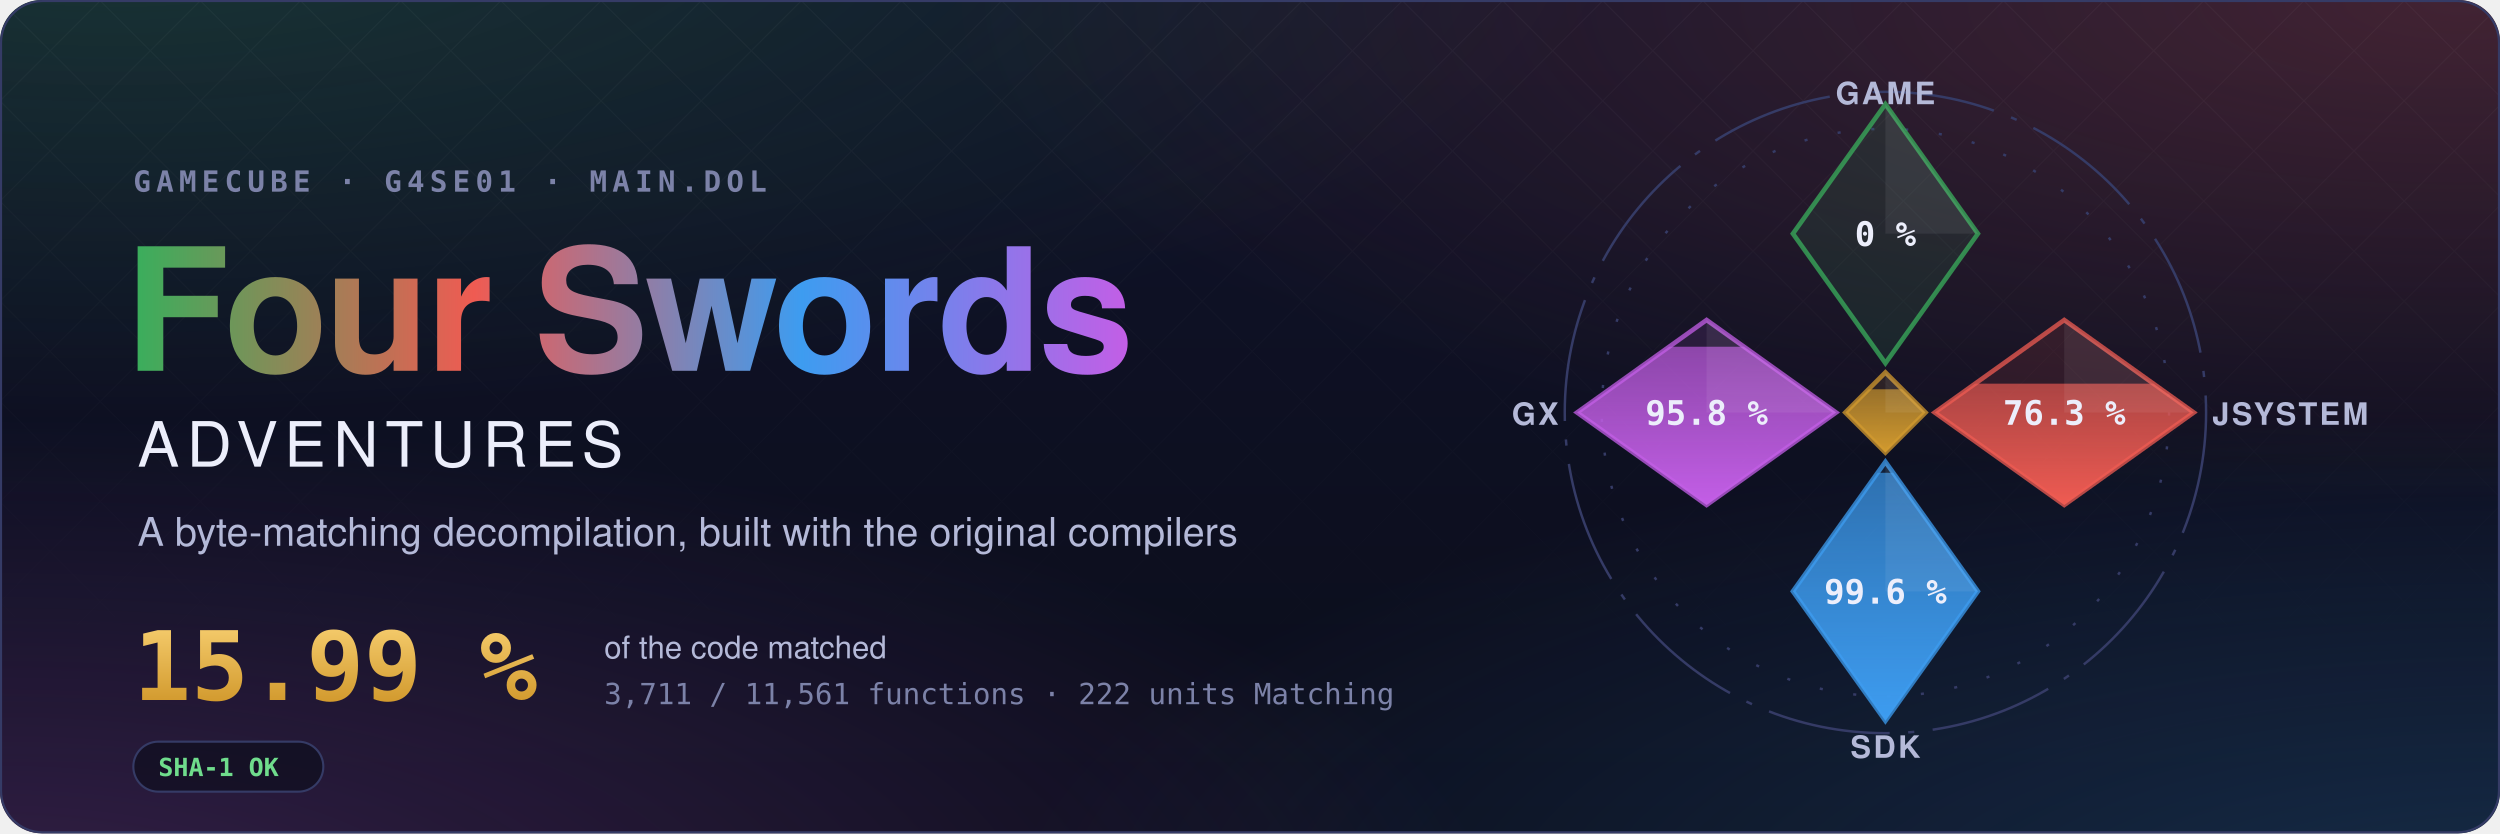
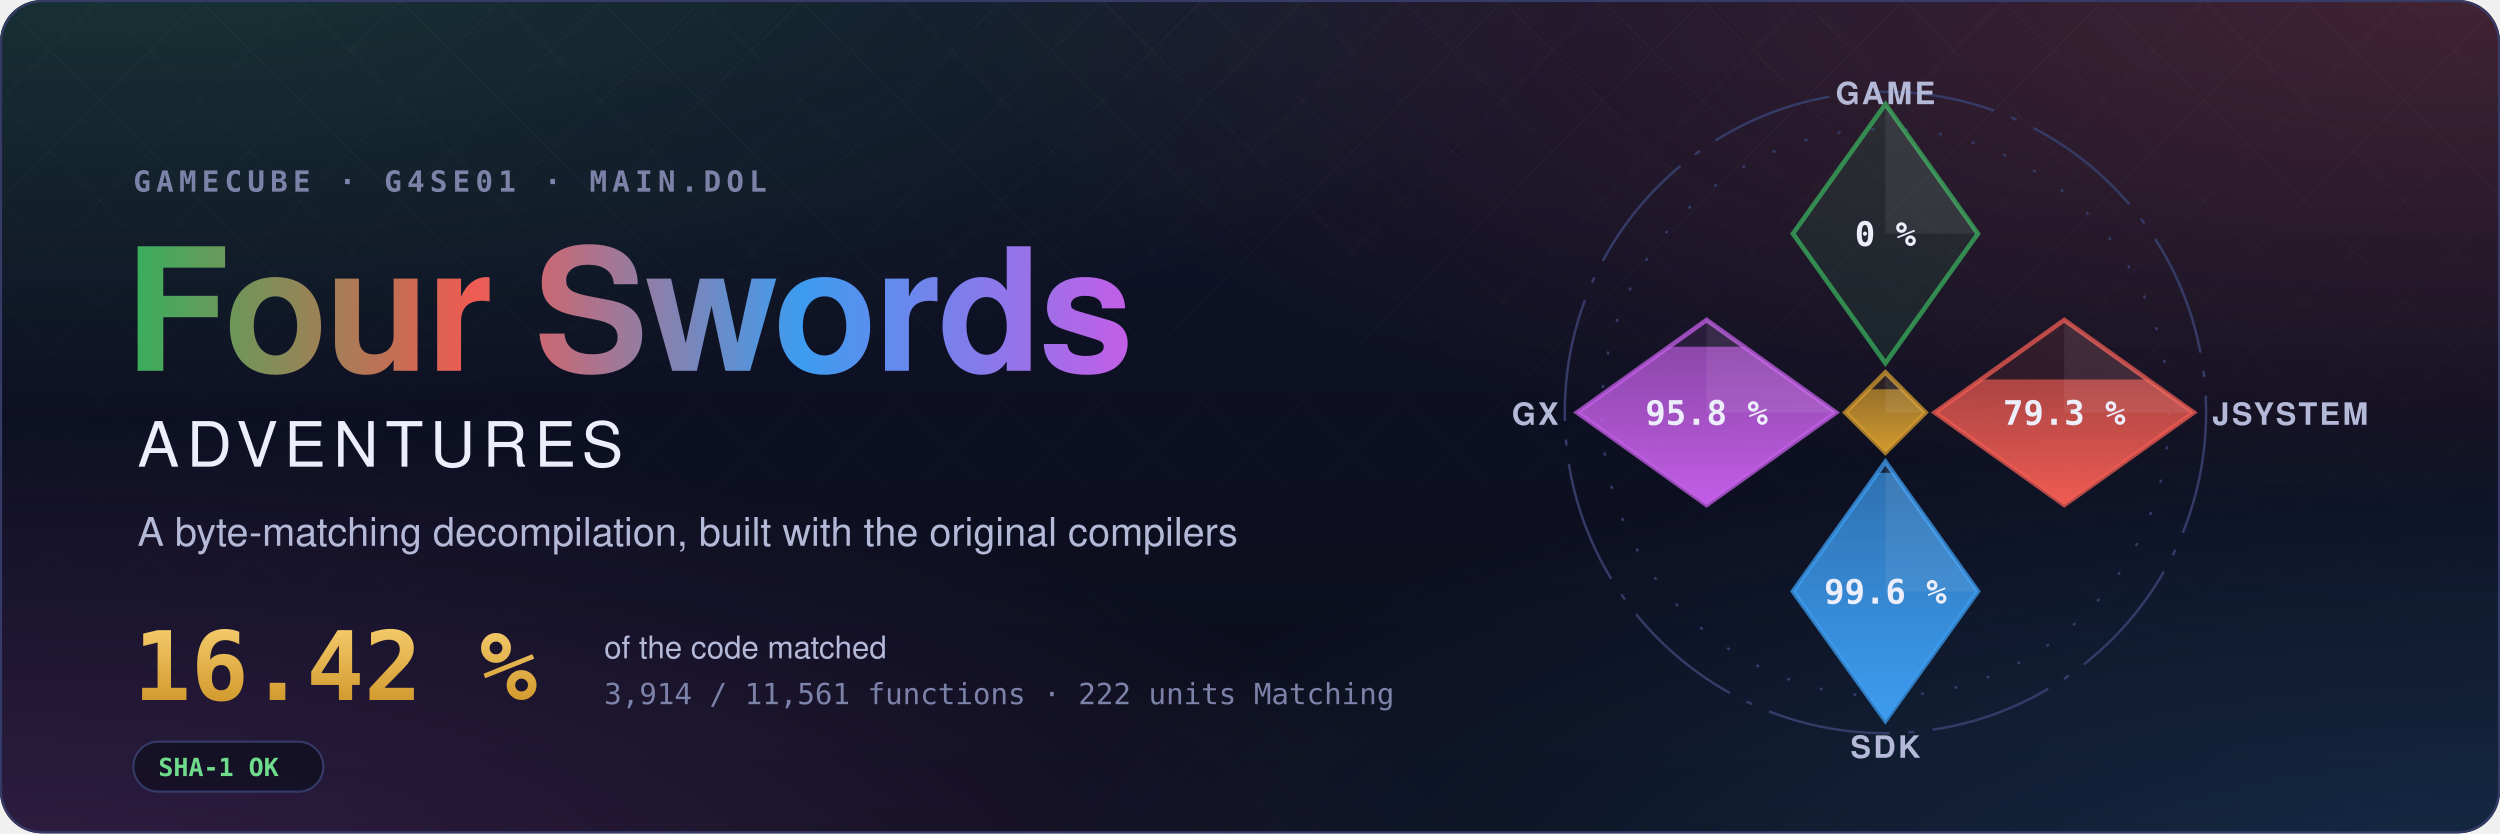
- <svg xmlns="http://www.w3.org/2000/svg" width="1200" height="400" viewBox="0 0 1200 400" role="img" aria-label="Four Swords Adventures decompilation: 15.99 % of the code matched, 3,711 of 11,561 functions">
+ <svg xmlns="http://www.w3.org/2000/svg" width="1200" height="400" viewBox="0 0 1200 400" role="img" aria-label="Four Swords Adventures decompilation: 16.42 % of the code matched, 3,914 of 11,561 functions">
  <style>text { font-family: -apple-system, BlinkMacSystemFont, 'Segoe UI', Helvetica, Arial, sans-serif; } .mono { font-family: ui-monospace, SFMono-Regular, 'SF Mono', Menlo, Consolas, monospace; } .spin { transform-box: fill-box; transform-origin: center; animation: spin 90s linear infinite; } @keyframes spin { to { transform: rotate(360deg); } } .rise { transform-box: fill-box; transform-origin: 50% 100%; animation: rise 1.6s cubic-bezier(.2,.8,.2,1) both; } @keyframes rise { from { transform: scaleY(0); } } @media (prefers-reduced-motion: reduce) { * { animation: none !important; } }</style>
  <defs>
    <radialGradient id="glow0" cx="0.05" cy="-0.1" r="0.6">
      <stop offset="0" stop-color="#3aae5c" stop-opacity="0.22" />
      <stop offset="1" stop-color="#3aae5c" stop-opacity="0" />
    </radialGradient>
    <radialGradient id="glow1" cx="0.98" cy="0.0" r="0.6">
      <stop offset="0" stop-color="#ef5b52" stop-opacity="0.22" />
      <stop offset="1" stop-color="#ef5b52" stop-opacity="0" />
    </radialGradient>
    <radialGradient id="glow2" cx="1.0" cy="1.1" r="0.6">
      <stop offset="0" stop-color="#3d9cf0" stop-opacity="0.22" />
      <stop offset="1" stop-color="#3d9cf0" stop-opacity="0" />
    </radialGradient>
    <radialGradient id="glow3" cx="0.0" cy="1.1" r="0.6">
      <stop offset="0" stop-color="#c35ee6" stop-opacity="0.22" />
      <stop offset="1" stop-color="#c35ee6" stop-opacity="0" />
    </radialGradient>
    <linearGradient id="sky" x1="0" y1="0" x2="0" y2="1">
      <stop offset="0" stop-color="#10132a" />
      <stop offset="1" stop-color="#0b0d1a" />
    </linearGradient>
    <linearGradient id="four" x1="0" y1="0" x2="1" y2="0">
      <stop offset="0" stop-color="#3aae5c" />
      <stop offset="0.34" stop-color="#ef5b52" />
      <stop offset="0.67" stop-color="#3d9cf0" />
      <stop offset="1" stop-color="#c35ee6" />
    </linearGradient>
    <linearGradient id="goldtext" x1="0" y1="0" x2="0" y2="1">
      <stop offset="0" stop-color="#f3c969" />
      <stop offset="1" stop-color="#d29a2e" />
    </linearGradient>
    <pattern id="lattice" width="34" height="34" patternUnits="userSpaceOnUse" patternTransform="rotate(45)">
      <path d="M0 0H34M0 0V34" stroke="#fff" stroke-opacity="0.035" />
    </pattern>
    <linearGradient id="fade" x1="0" y1="0" x2="0" y2="1">
      <stop offset="0" stop-color="#fff" />
      <stop offset="0.8" stop-color="#fff" stop-opacity="0" />
    </linearGradient>
    <mask id="fadeMask">
      <rect width="1200" height="400" fill="url(#fade)" />
    </mask>
    <clipPath id="card">
      <rect width="1200" height="400" rx="20" />
    </clipPath>
  </defs>
  <g clip-path="url(#card)">
    <rect width="1200" height="400" fill="url(#sky)" />
    <rect width="1200" height="400" fill="url(#glow0)" />
    <rect width="1200" height="400" fill="url(#glow1)" />
    <rect width="1200" height="400" fill="url(#glow2)" />
    <rect width="1200" height="400" fill="url(#glow3)" />
    <rect width="1200" height="400" fill="url(#lattice)" mask="url(#fadeMask)" />
  </g>
  <rect x="0.5" y="0.5" width="1199" height="399" rx="20" fill="none" stroke="#353b66" />
  <text x="64" y="92" class="mono" font-size="14" font-weight="600" letter-spacing="0.18em" fill="#7c82a8">GAMECUBE · G4SE01 · MAIN.DOL</text>
  <text x="60" y="178" font-size="82" font-weight="700" letter-spacing="-1.5" fill="url(#four)">Four Swords</text>
  <text x="66" y="224" font-size="30" font-weight="500" letter-spacing="0.12em" fill="#eceefb">ADVENTURES</text>
  <text x="66" y="262" font-size="19" fill="#b4b9d8">A byte-matching decompilation, built with the original compilers</text>
-   <text x="64" y="336" class="mono" font-size="46" font-weight="700" fill="url(#goldtext)">15.99 %</text>
+   <text x="64" y="336" class="mono" font-size="46" font-weight="700" fill="url(#goldtext)">16.42 %</text>
  <text x="290" y="316" font-size="15" fill="#b4b9d8">of the code matched</text>
-   <text x="290" y="338" class="mono" font-size="14" fill="#7c82a8">3,711 / 11,561 functions · 222 units Matching</text>
+   <text x="290" y="338" class="mono" font-size="14" fill="#7c82a8">3,914 / 11,561 functions · 222 units Matching</text>
  <g transform="translate(64 356)">
    <rect width="91.2" height="24" rx="12" fill="#0b0d1a" fill-opacity="0.6" stroke="#353b66" />
    <text x="12" y="16.5" class="mono" font-size="12" font-weight="600" fill="#6fdc8c">SHA-1 OK</text>
  </g>
  <defs>
    <clipPath id="ec-game">
      <path d="M0 -100L30 -58L0 -16L-30 -58Z" />
    </clipPath>
    <linearGradient id="eg-game" x1="0" y1="1" x2="0" y2="0">
      <stop offset="0" stop-color="#3aae5c" />
      <stop offset="1" stop-color="#3aae5c" stop-opacity="0.65" />
    </linearGradient>
    <clipPath id="ec-jsystem">
      <path d="M58 -30L100 0L58 30L16 0Z" />
    </clipPath>
    <linearGradient id="eg-jsystem" x1="0" y1="1" x2="0" y2="0">
      <stop offset="0" stop-color="#ef5b52" />
      <stop offset="1" stop-color="#ef5b52" stop-opacity="0.65" />
    </linearGradient>
    <clipPath id="ec-sdk">
      <path d="M0 16L30 58L0 100L-30 58Z" />
    </clipPath>
    <linearGradient id="eg-sdk" x1="0" y1="1" x2="0" y2="0">
      <stop offset="0" stop-color="#3d9cf0" />
      <stop offset="1" stop-color="#3d9cf0" stop-opacity="0.65" />
    </linearGradient>
    <clipPath id="ec-gx">
      <path d="M-58 -30L-16 0L-58 30L-100 0Z" />
    </clipPath>
    <linearGradient id="eg-gx" x1="0" y1="1" x2="0" y2="0">
      <stop offset="0" stop-color="#c35ee6" />
      <stop offset="1" stop-color="#c35ee6" stop-opacity="0.65" />
    </linearGradient>
    <clipPath id="ec-runtime">
      <path d="M0 -13L13 0L0 13L-13 0Z" />
    </clipPath>
    <linearGradient id="eg-runtime" x1="0" y1="1" x2="0" y2="0">
      <stop offset="0" stop-color="#d29a2e" />
      <stop offset="1" stop-color="#d29a2e" stop-opacity="0.65" />
    </linearGradient>
  </defs>
  <g transform="translate(905 198) scale(1.48)">
    <circle class="spin" r="104" fill="none" stroke="#353b66" stroke-width="0.8" stroke-dasharray="40 6 2 6" />
    <circle r="92" fill="none" stroke="#353b66" stroke-width="0.8" stroke-dasharray="1 10" />
    <path d="M0 -100L30 -58L0 -16L-30 -58Z" fill="#3aae5c" fill-opacity="0.12" stroke="#3aae5c" stroke-opacity="0.75" stroke-width="1.5" />
    <path d="M0 -100L30 -58L0 -58Z" fill="#fff" fill-opacity="0.07" />
    <text x="0" y="-54" text-anchor="middle" font-size="11" font-weight="700" fill="#eceefb" class="mono">0 %</text>
    <text x="0" y="-100" text-anchor="middle" font-size="10" font-weight="600" letter-spacing="0.08em" fill="#b4b9d8">GAME</text>
    <path d="M58 -30L100 0L58 30L16 0Z" fill="#ef5b52" fill-opacity="0.12" stroke="#ef5b52" stroke-opacity="0.75" stroke-width="1.5" />
    <g clip-path="url(#ec-jsystem)">
-       <rect class="rise" style="animation-delay:0.35s" x="16" y="-9.36" width="84" height="39.36" fill="url(#eg-jsystem)" />
+       <rect class="rise" style="animation-delay:0.35s" x="16" y="-10.71" width="84" height="40.71" fill="url(#eg-jsystem)" />
    </g>
    <path d="M58 -30L100 0L58 0Z" fill="#fff" fill-opacity="0.07" />
-     <text x="58" y="4" text-anchor="middle" font-size="11" font-weight="700" fill="#eceefb" class="mono">76.3 %</text>
+     <text x="58" y="4" text-anchor="middle" font-size="11" font-weight="700" fill="#eceefb" class="mono">79.3 %</text>
    <text x="106" y="4" text-anchor="start" font-size="10" font-weight="600" letter-spacing="0.08em" fill="#b4b9d8">JSYSTEM</text>
    <path d="M0 16L30 58L0 100L-30 58Z" fill="#3d9cf0" fill-opacity="0.12" stroke="#3d9cf0" stroke-opacity="0.75" stroke-width="1.5" />
    <g clip-path="url(#ec-sdk)">
      <rect class="rise" style="animation-delay:0.50s" x="-30" y="19.55" width="60" height="80.45" fill="url(#eg-sdk)" />
    </g>
    <path d="M0 16L30 58L0 58Z" fill="#fff" fill-opacity="0.07" />
    <text x="0" y="62" text-anchor="middle" font-size="11" font-weight="700" fill="#eceefb" class="mono">99.6 %</text>
    <text x="0" y="112" text-anchor="middle" font-size="10" font-weight="600" letter-spacing="0.08em" fill="#b4b9d8">SDK</text>
    <path d="M-58 -30L-16 0L-58 30L-100 0Z" fill="#c35ee6" fill-opacity="0.12" stroke="#c35ee6" stroke-opacity="0.75" stroke-width="1.5" />
    <g clip-path="url(#ec-gx)">
      <rect class="rise" style="animation-delay:0.65s" x="-100" y="-21.34" width="84" height="51.34" fill="url(#eg-gx)" />
    </g>
    <path d="M-58 -30L-16 0L-58 0Z" fill="#fff" fill-opacity="0.07" />
    <text x="-58" y="4" text-anchor="middle" font-size="11" font-weight="700" fill="#eceefb" class="mono">95.8 %</text>
    <text x="-106" y="4" text-anchor="end" font-size="10" font-weight="600" letter-spacing="0.08em" fill="#b4b9d8">GX</text>
    <path d="M0 -13L13 0L0 13L-13 0Z" fill="#d29a2e" fill-opacity="0.12" stroke="#d29a2e" stroke-opacity="0.75" stroke-width="1.5" />
    <g clip-path="url(#ec-runtime)">
      <rect class="rise" style="animation-delay:0.80s" x="-13" y="-7.54" width="26" height="20.54" fill="url(#eg-runtime)" />
    </g>
    <path d="M0 -13L13 0L0 0Z" fill="#fff" fill-opacity="0.07" />
  </g>
</svg>
